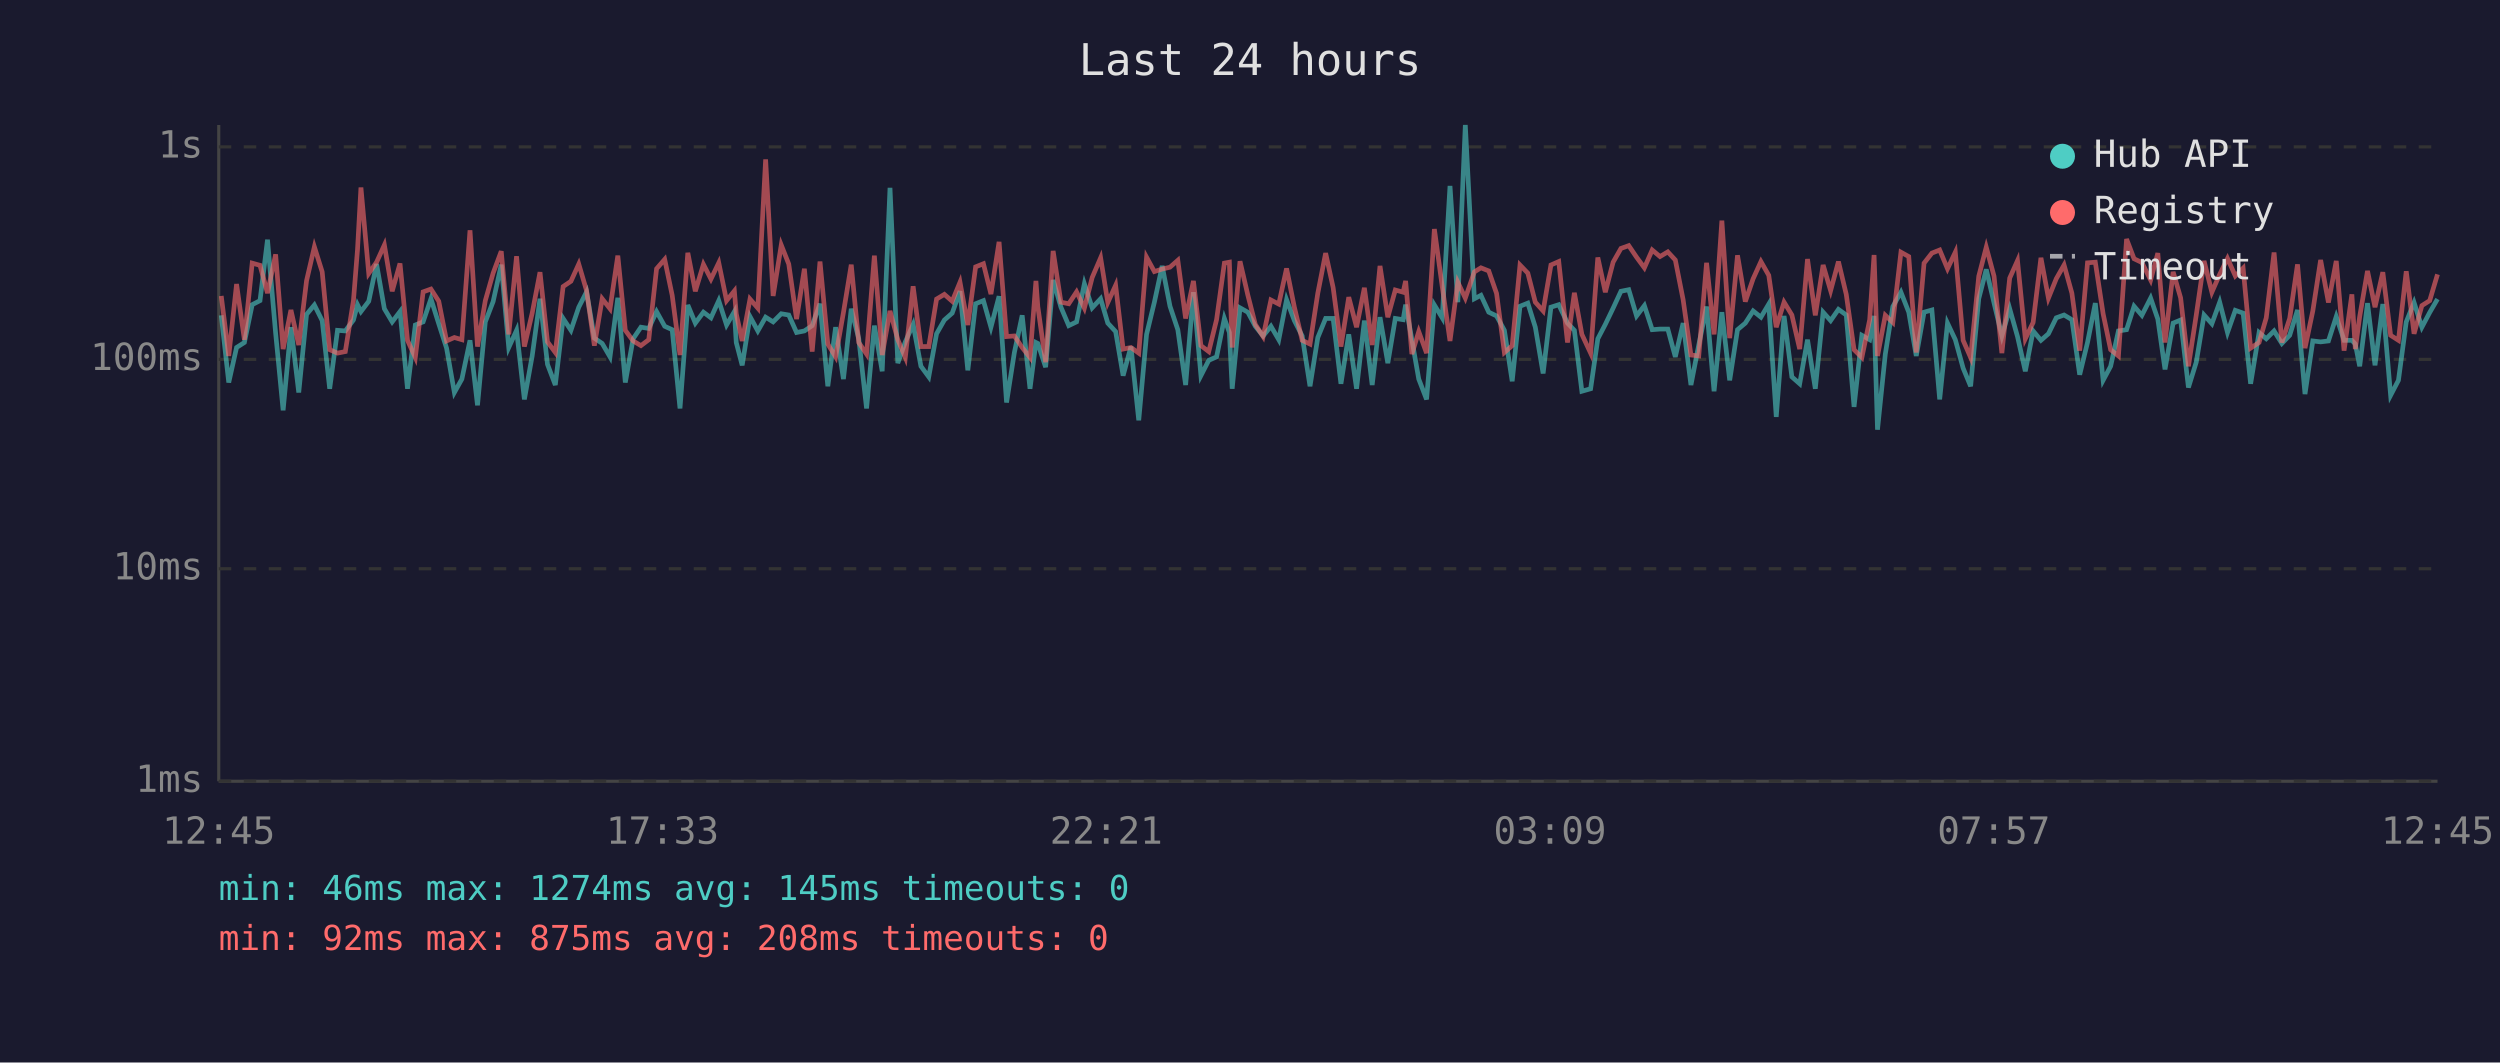
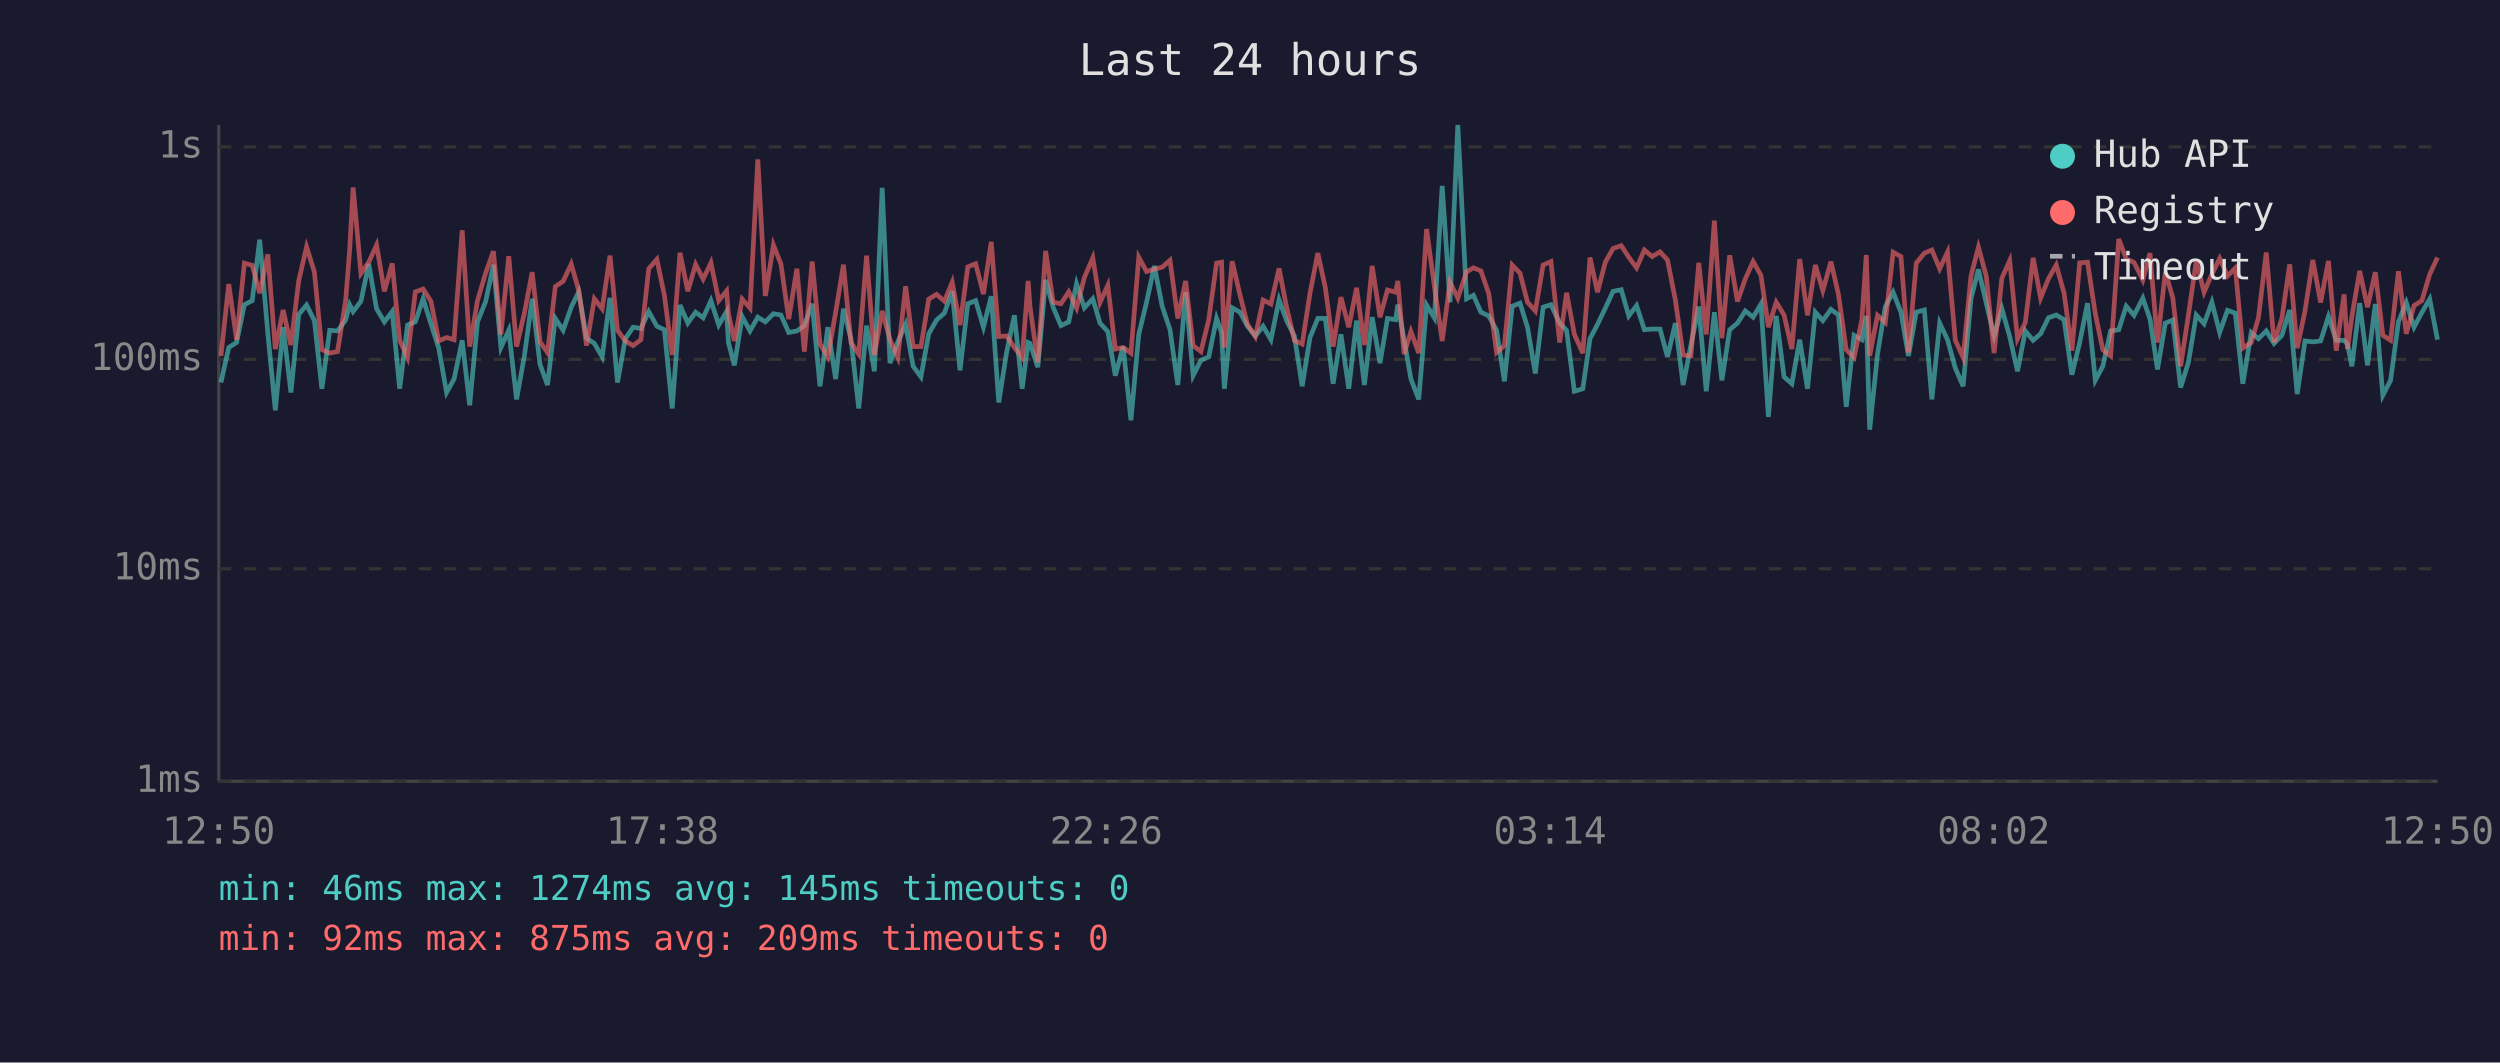
<svg xmlns="http://www.w3.org/2000/svg" viewBox="0 0 800 340" font-family="monospace" font-size="12">
  <rect width="800" height="340" fill="#1a1a2e" />
  <text x="400" y="24" fill="#e0e0e0" font-size="14" text-anchor="middle">Last 24 hours</text>
  <line x1="70" y1="40" x2="70" y2="250" stroke="#444" stroke-width="1" />
  <line x1="70" y1="250" x2="780" y2="250" stroke="#444" stroke-width="1" />
  <line x1="70" y1="250" x2="780" y2="250" stroke="#333" stroke-width="1" stroke-dasharray="4" />
  <text x="65" y="250" fill="#888" text-anchor="end" dominant-baseline="middle">1ms</text>
  <line x1="70" y1="182" x2="780" y2="182" stroke="#333" stroke-width="1" stroke-dasharray="4" />
  <text x="65" y="182" fill="#888" text-anchor="end" dominant-baseline="middle">10ms</text>
  <line x1="70" y1="115" x2="780" y2="115" stroke="#333" stroke-width="1" stroke-dasharray="4" />
  <text x="65" y="115" fill="#888" text-anchor="end" dominant-baseline="middle">100ms</text>
  <line x1="70" y1="47" x2="780" y2="47" stroke="#333" stroke-width="1" stroke-dasharray="4" />
  <text x="65" y="47" fill="#888" text-anchor="end" dominant-baseline="middle">1s</text>
-   <text x="70" y="270" fill="#888" text-anchor="middle">12:45</text>
-   <text x="212" y="270" fill="#888" text-anchor="middle">17:33</text>
-   <text x="354" y="270" fill="#888" text-anchor="middle">22:21</text>
-   <text x="496" y="270" fill="#888" text-anchor="middle">03:09</text>
-   <text x="638" y="270" fill="#888" text-anchor="middle">07:57</text>
-   <text x="780" y="270" fill="#888" text-anchor="middle">12:45</text>
-   <polyline points="70.8,100.9 73.2,122.4 75.7,111.2 78.2,109.6 80.7,97.5 83.2,96.2 85.6,76.7 88.2,106.6 90.6,131.3 93.1,104.7 95.6,125.6 98.1,100.6 100.6,97.6 103.1,102.6 105.5,124.4 108.0,105.7 110.5,105.9 113.1,102.4 114.4,97.5 115.5,99.7 118.0,96.4 120.5,84.5 123.0,98.8 125.5,103.0 128.0,99.7 130.4,124.4 132.9,104.0 135.4,103.0 137.9,95.6 140.4,103.6 142.9,111.4 145.4,125.6 147.8,121.3 150.4,108.9 152.8,129.7 155.3,103.0 157.8,96.5 160.4,84.7 162.8,111.2 165.3,105.7 167.8,127.8 170.3,113.9 172.8,95.6 175.2,116.6 177.7,123.2 180.2,101.9 182.7,105.7 185.2,98.3 187.7,93.4 190.2,108.2 192.7,109.9 195.2,114.2 197.7,95.3 200.1,122.4 202.6,108.4 205.1,104.7 207.6,105.1 210.1,99.7 212.7,104.4 215.1,105.5 217.6,130.7 220.1,97.6 222.5,103.4 225.1,99.9 227.5,101.7 230.0,96.2 232.5,104.0 235.0,99.7 235.6,109.6 237.5,116.9 240.0,101.3 242.5,105.9 245.0,101.5 247.4,103.0 250.0,100.4 252.4,100.8 254.9,106.4 257.4,105.9 259.9,104.2 262.4,97.2 264.9,123.6 267.4,104.7 269.9,121.3 272.4,98.8 274.8,108.4 277.3,130.7 279.8,104.2 282.3,118.8 284.8,60.1 287.3,116.2 289.7,109.4 292.2,103.8 294.7,117.2 297.2,120.6 299.7,106.8 302.2,102.4 304.7,100.2 307.2,93.2 309.7,118.5 312.2,97.2 314.7,96.2 317.1,104.7 319.7,94.8 322.1,128.8 324.6,112.8 327.1,100.9 329.6,124.4 331.5,109.6 332.1,109.9 334.6,117.5 337.0,89.6 339.5,98.3 342.0,104.2 344.5,103.0 347.0,90.8 349.5,98.5 352.2,95.6 354.5,103.4 357.0,106.1 359.4,120.2 361.9,110.9 364.4,134.5 366.9,107.0 369.4,96.7 371.9,85.1 374.4,98.0 376.9,105.5 379.4,123.2 381.9,93.5 384.3,120.2 386.8,115.3 389.3,114.2 391.8,101.9 393.4,106.4 394.3,124.4 396.8,98.5 399.3,99.9 401.7,104.4 404.2,107.5 406.7,104.4 409.2,108.7 411.7,95.9 414.2,102.6 416.7,107.5 419.2,123.6 421.7,108.0 424.2,101.9 426.6,101.9 429.1,122.8 431.6,107.0 434.1,124.4 436.6,102.6 439.1,123.2 441.6,101.5 444.1,116.2 446.5,101.9 449.0,102.3 449.8,97.5 451.8,108.7 454.0,121.3 456.5,127.8 459.0,97.6 461.5,101.7 464.0,59.5 466.5,96.7 468.9,40.0 471.8,95.6 473.9,94.5 476.4,99.9 478.9,101.1 481.4,105.7 483.9,122.0 486.4,98.0 488.9,97.0 491.3,104.7 493.8,119.5 496.3,98.3 498.8,97.5 501.6,103.4 503.8,105.7 506.2,125.2 509.0,124.4 511.3,108.4 513.7,103.8 516.2,98.6 518.7,93.2 521.2,92.7 523.7,101.1 526.2,97.8 528.7,105.5 531.2,105.3 533.7,105.3 536.1,114.2 538.6,103.4 541.1,123.2 543.6,110.4 546.1,98.1 548.5,125.2 551.0,99.9 553.5,121.7 556.0,105.5 558.5,103.4 561.0,99.5 563.5,101.5 566.0,97.3 568.4,133.4 570.9,101.1 573.4,120.6 575.9,122.8 578.4,108.7 580.9,124.4 583.4,99.9 585.8,102.6 588.3,99.0 590.8,100.8 593.3,130.2 595.8,107.3 598.3,108.7 599.7,101.1 600.8,137.5 603.3,113.3 605.7,98.1 608.3,93.5 610.8,99.9 613.2,113.9 615.7,99.9 618.2,99.2 620.7,127.8 623.2,103.4 625.7,108.7 628.2,117.8 630.6,123.6 633.2,95.6 635.6,86.2 638.1,97.0 640.6,107.5 643.1,98.8 645.6,107.7 648.1,118.8 650.6,105.9 653.1,108.9 655.5,106.8 658.0,101.7 660.5,100.8 663.0,102.3 665.5,119.9 668.0,109.6 670.5,97.0 673.0,121.7 675.4,117.2 677.9,105.9 680.5,105.5 682.9,98.0 685.4,100.9 688.2,95.4 690.5,102.1 692.8,118.2 695.4,103.4 697.8,102.4 700.3,124.0 702.8,115.9 705.3,100.8 707.8,103.6 710.3,96.7 712.8,106.4 715.3,99.3 717.8,100.2 720.2,122.8 722.9,106.4 725.2,108.4 727.7,105.9 730.2,109.9 732.7,107.3 735.2,99.2 737.6,126.1 740.1,109.1 742.6,109.4 745.1,109.1 747.6,101.3 750.1,108.9 752.6,108.9 753.7,110.1 755.1,117.2 757.6,97.0 760.0,116.9 762.5,97.3 765.0,126.5 767.5,121.7 770.0,103.0 772.5,96.8 775.0,104.7 777.5,100.0 780.0,95.7" fill="none" stroke="#4ecdc4" stroke-width="1.5" opacity="0.6" />
-   <polyline points="70.8,94.7 73.2,113.9 75.7,90.9 78.2,108.7 80.7,84.2 83.2,84.9 85.6,93.8 88.2,81.4 90.6,111.7 93.1,99.2 95.6,110.4 98.1,89.8 100.6,79.0 103.1,87.0 105.5,111.9 108.0,113.0 110.5,112.5 113.1,96.2 114.4,79.9 115.5,60.0 118.0,87.5 120.5,83.9 123.0,78.4 125.5,93.2 128.0,84.3 130.4,108.9 132.9,114.4 135.4,93.4 137.9,92.5 140.4,96.4 142.9,109.1 145.4,108.0 147.8,108.7 150.4,73.7 152.8,110.9 155.3,96.2 157.8,87.4 160.4,80.4 162.8,107.0 165.3,82.0 167.8,110.9 170.3,100.2 172.8,87.1 175.2,109.4 177.7,112.8 180.2,91.7 182.7,90.0 185.2,84.5 187.7,93.0 190.2,110.6 192.7,95.6 195.2,98.8 197.7,81.8 200.1,105.7 202.6,109.1 205.1,110.6 207.6,108.7 210.1,86.0 212.7,83.0 215.1,94.5 217.6,113.6 220.1,80.9 222.5,93.2 225.1,84.6 227.5,89.3 230.0,84.1 232.5,96.2 235.0,93.1 235.6,100.4 237.5,109.1 240.0,95.7 242.5,98.6 245.0,51.0 247.4,94.7 250.0,78.4 252.4,84.5 254.9,102.1 257.4,86.0 259.9,112.5 262.4,83.7 264.9,110.1 267.4,114.2 269.9,100.0 272.4,84.7 274.8,109.6 277.3,113.3 279.8,81.8 282.3,113.6 284.8,99.5 287.3,108.7 289.7,114.4 292.2,91.6 294.7,110.9 297.2,110.9 299.7,95.7 302.2,94.2 304.7,96.4 307.2,90.3 309.7,104.0 312.2,85.4 314.7,84.4 317.1,94.1 319.7,77.4 322.1,107.7 324.6,107.5 327.1,111.2 329.6,114.4 331.5,89.9 332.1,98.1 334.6,115.9 337.0,80.3 339.5,96.7 342.0,97.2 344.5,93.4 347.0,98.6 349.5,88.8 352.2,82.5 354.5,96.8 357.0,91.3 359.4,111.7 361.9,111.2 364.4,113.0 366.9,82.3 369.4,86.9 371.9,86.1 374.4,85.5 376.9,83.3 379.4,101.9 381.9,89.9 384.3,110.6 386.8,112.5 389.3,102.3 391.8,84.2 393.4,83.9 394.3,111.2 396.8,83.6 399.3,94.4 401.7,103.8 404.2,107.7 406.7,96.0 409.2,97.3 411.7,85.9 414.2,98.3 416.7,108.9 419.2,110.1 421.7,93.8 424.2,81.0 426.6,92.0 429.1,110.9 431.6,95.1 434.1,104.7 436.6,92.1 439.1,110.4 441.6,85.1 444.1,101.5 446.5,92.8 449.0,93.5 449.8,89.9 451.8,113.3 454.0,106.1 456.5,113.0 459.0,73.3 461.5,91.6 464.0,109.1 466.5,90.3 468.9,95.4 471.8,87.0 473.9,85.7 476.4,86.7 478.9,93.9 481.4,112.8 483.9,110.6 486.4,84.8 488.9,87.4 491.3,96.7 493.8,99.5 496.3,84.8 498.8,83.7 501.6,109.6 503.8,93.7 506.2,107.0 509.0,113.0 511.3,82.4 513.7,93.5 516.2,83.9 518.7,79.5 521.2,78.6 523.7,82.3 526.2,85.7 528.7,80.0 531.2,82.1 533.7,80.6 536.1,83.2 538.6,95.9 541.1,113.6 543.6,113.9 546.1,84.1 548.5,107.0 551.0,70.6 553.5,108.2 556.0,81.7 558.5,96.5 561.0,89.2 563.5,83.7 566.0,88.1 568.4,104.7 570.9,96.7 573.4,100.8 575.9,111.7 578.4,82.9 580.9,100.9 583.4,84.8 585.8,93.0 588.3,83.7 590.8,94.2 593.3,111.9 595.8,114.4 598.3,102.3 599.7,81.6 600.8,113.9 603.3,100.9 605.7,103.2 608.3,80.7 610.8,82.1 613.2,112.8 615.7,84.2 618.2,81.0 620.7,80.0 623.2,86.0 625.7,80.7 628.2,108.9 630.6,114.4 633.2,88.4 635.6,79.1 638.1,88.4 640.6,113.0 643.1,89.0 645.6,83.4 648.1,108.4 650.6,103.2 653.1,82.5 655.5,95.4 658.0,89.2 660.5,84.8 663.0,93.8 665.5,112.2 668.0,84.1 670.5,83.9 673.0,100.4 675.4,111.9 677.9,113.9 680.5,76.5 682.9,82.8 685.4,84.0 688.2,89.6 690.5,81.0 692.8,109.6 695.4,87.0 697.8,95.3 700.3,117.2 702.8,100.8 705.3,83.5 707.8,93.5 710.3,87.8 712.8,82.7 715.3,88.3 717.8,85.8 720.2,111.4 722.9,109.6 725.2,101.7 727.7,80.8 730.2,109.6 732.7,101.9 735.2,84.6 737.6,111.4 740.1,99.5 742.6,83.2 745.1,96.8 747.6,83.5 750.1,112.2 752.6,94.2 753.7,111.7 755.1,101.3 757.6,86.7 760.0,98.3 762.5,87.1 765.0,107.3 767.5,108.9 770.0,86.8 772.5,106.8 775.0,97.8 777.5,96.2 780.0,87.8" fill="none" stroke="#ff6b6b" stroke-width="1.5" opacity="0.6" />
+   <text x="70" y="270" fill="#888" text-anchor="middle">12:50</text>
+   <text x="212" y="270" fill="#888" text-anchor="middle">17:38</text>
+   <text x="354" y="270" fill="#888" text-anchor="middle">22:26</text>
+   <text x="496" y="270" fill="#888" text-anchor="middle">03:14</text>
+   <text x="638" y="270" fill="#888" text-anchor="middle">08:02</text>
+   <text x="780" y="270" fill="#888" text-anchor="middle">12:50</text>
+   <polyline points="70.7,122.4 73.2,111.2 75.7,109.6 78.2,97.5 80.7,96.2 83.1,76.7 85.7,106.6 88.1,131.3 90.6,104.7 93.1,125.6 95.6,100.6 98.1,97.6 100.6,102.6 103.0,124.4 105.5,105.7 108.0,105.9 110.6,102.4 111.9,97.5 113.0,99.7 115.5,96.4 118.0,84.5 120.5,98.8 123.0,103.0 125.5,99.7 127.9,124.4 130.4,104.0 132.9,103.0 135.4,95.6 137.9,103.6 140.4,111.4 142.9,125.6 145.3,121.3 147.9,108.9 150.3,129.7 152.8,103.0 155.4,96.5 157.9,84.7 160.3,111.2 162.8,105.7 165.3,127.8 167.8,113.9 170.3,95.6 172.8,116.6 175.2,123.2 177.7,101.9 180.2,105.7 182.8,98.3 185.2,93.4 187.7,108.2 190.2,109.9 192.7,114.2 195.2,95.3 197.6,122.4 200.1,108.4 202.6,104.7 205.1,105.1 207.6,99.7 210.2,104.4 212.6,105.5 215.1,130.7 217.6,97.6 220.1,103.4 222.6,99.9 225.0,101.7 227.5,96.2 230.0,104.0 232.5,99.7 233.1,109.6 235.0,116.9 237.5,101.3 240.0,105.9 242.5,101.5 244.9,103.0 247.5,100.4 249.9,100.8 252.4,106.4 255.0,105.9 257.4,104.2 259.9,97.2 262.4,123.6 264.9,104.7 267.4,121.3 269.9,98.8 272.3,108.4 274.8,130.7 277.3,104.2 279.8,118.8 282.3,60.1 284.8,116.2 287.3,109.4 289.8,103.8 292.2,117.2 294.7,120.6 297.2,106.8 299.7,102.4 302.2,100.2 304.7,93.2 307.2,118.5 309.7,97.2 312.2,96.2 314.7,104.7 317.2,94.8 319.6,128.8 322.1,112.8 324.6,100.9 327.1,124.4 329.0,109.6 329.6,109.9 332.1,117.5 334.6,89.6 337.0,98.3 339.5,104.2 342.0,103.0 344.5,90.8 347.0,98.5 349.7,95.6 352.0,103.4 354.5,106.1 356.9,120.2 359.4,110.9 361.9,134.5 364.4,107.0 366.9,96.7 369.4,85.1 371.9,98.0 374.4,105.5 376.9,123.2 379.4,93.5 381.8,120.2 384.3,115.3 386.8,114.2 389.3,101.9 390.9,106.4 391.8,124.4 394.3,98.5 396.8,99.9 399.2,104.4 401.7,107.5 404.2,104.4 406.7,108.7 409.3,95.9 411.7,102.6 414.2,107.5 416.7,123.6 419.2,108.0 421.7,101.9 424.1,101.9 426.6,122.8 429.1,107.0 431.6,124.4 434.1,102.6 436.6,123.2 439.1,101.5 441.6,116.2 444.0,101.9 446.6,102.3 447.3,97.5 449.3,108.7 451.5,121.3 454.0,127.8 456.5,97.6 459.0,101.7 461.5,59.5 464.0,96.7 466.5,40.0 469.3,95.6 471.5,94.5 473.9,99.9 476.4,101.1 478.9,105.7 481.4,122.0 483.9,98.0 486.4,97.0 488.8,104.7 491.3,119.5 493.8,98.3 496.3,97.5 499.1,103.4 501.3,105.7 503.8,125.2 506.5,124.4 508.8,108.4 511.2,103.8 513.7,98.6 516.2,93.2 518.8,92.7 521.2,101.1 523.7,97.8 526.2,105.5 528.7,105.3 531.2,105.3 533.6,114.2 536.1,103.4 538.6,123.2 541.1,110.4 543.6,98.1 546.0,125.2 548.6,99.9 551.0,121.7 553.5,105.5 556.0,103.4 558.5,99.5 561.0,101.5 563.5,97.3 565.9,133.4 568.4,101.1 570.9,120.6 573.4,122.8 575.9,108.7 578.4,124.4 580.9,99.9 583.3,102.6 585.9,99.0 588.3,100.8 590.8,130.2 593.3,107.3 595.8,108.7 597.2,101.1 598.3,137.5 600.8,113.3 603.3,98.1 605.8,93.5 608.3,99.9 610.7,113.9 613.2,99.9 615.8,99.2 618.2,127.8 620.7,103.4 623.2,108.7 625.7,117.8 628.2,123.6 630.7,95.6 633.1,86.2 635.6,97.0 638.1,107.5 640.6,98.8 643.1,107.7 645.6,118.8 648.1,105.9 650.6,108.9 653.0,106.8 655.5,101.7 658.0,100.8 660.5,102.3 663.0,119.9 665.5,109.6 668.0,97.0 670.5,121.7 672.9,117.2 675.4,105.9 678.0,105.5 680.4,98.0 682.9,100.9 685.7,95.4 688.0,102.1 690.4,118.2 692.9,103.4 695.3,102.4 697.8,124.0 700.3,115.9 702.8,100.8 705.3,103.6 707.8,96.7 710.3,106.4 712.8,99.3 715.3,100.2 717.7,122.8 720.4,106.4 722.7,108.4 725.2,105.9 727.7,109.9 730.2,107.3 732.7,99.2 735.1,126.1 737.6,109.1 740.1,109.4 742.6,109.1 745.1,101.3 747.6,108.9 750.1,108.9 751.2,110.1 752.6,117.2 755.1,97.0 757.6,116.9 760.1,97.3 762.5,126.5 765.0,121.7 767.5,103.0 770.0,96.8 772.5,104.7 775.0,100.0 777.5,95.7 780.0,108.7" fill="none" stroke="#4ecdc4" stroke-width="1.5" opacity="0.6" />
+   <polyline points="70.7,113.9 73.2,90.9 75.7,108.7 78.2,84.2 80.7,84.9 83.1,93.8 85.7,81.4 88.1,111.7 90.6,99.2 93.1,110.4 95.6,89.8 98.1,79.0 100.6,87.0 103.0,111.9 105.5,113.0 108.0,112.5 110.6,96.2 111.9,79.9 113.0,60.0 115.5,87.5 118.0,83.9 120.5,78.4 123.0,93.2 125.5,84.3 127.9,108.9 130.4,114.4 132.9,93.4 135.4,92.5 137.9,96.4 140.4,109.1 142.9,108.0 145.3,108.7 147.9,73.7 150.3,110.9 152.8,96.2 155.4,87.4 157.9,80.4 160.3,107.0 162.8,82.0 165.3,110.9 167.8,100.2 170.3,87.1 172.8,109.4 175.2,112.8 177.7,91.7 180.2,90.0 182.8,84.5 185.2,93.0 187.7,110.6 190.2,95.6 192.7,98.8 195.2,81.8 197.6,105.7 200.1,109.1 202.6,110.6 205.1,108.7 207.6,86.0 210.2,83.0 212.6,94.5 215.1,113.6 217.6,80.9 220.1,93.2 222.6,84.6 225.0,89.3 227.5,84.1 230.0,96.2 232.5,93.1 233.1,100.4 235.0,109.1 237.5,95.7 240.0,98.6 242.5,51.0 244.9,94.7 247.5,78.4 249.9,84.5 252.4,102.1 255.0,86.0 257.4,112.5 259.9,83.7 262.4,110.1 264.9,114.2 267.4,100.0 269.9,84.7 272.3,109.6 274.8,113.3 277.3,81.8 279.8,113.6 282.3,99.5 284.8,108.7 287.3,114.4 289.8,91.6 292.2,110.9 294.7,110.9 297.2,95.7 299.7,94.2 302.2,96.4 304.7,90.3 307.2,104.0 309.7,85.4 312.2,84.4 314.7,94.1 317.2,77.4 319.6,107.7 322.1,107.5 324.6,111.2 327.1,114.4 329.0,89.9 329.6,98.1 332.1,115.9 334.6,80.3 337.0,96.7 339.5,97.2 342.0,93.4 344.5,98.6 347.0,88.8 349.7,82.5 352.0,96.8 354.5,91.3 356.9,111.7 359.4,111.2 361.9,113.0 364.4,82.3 366.9,86.9 369.4,86.1 371.9,85.5 374.4,83.3 376.9,101.9 379.4,89.9 381.8,110.6 384.3,112.5 386.8,102.3 389.3,84.2 390.9,83.9 391.8,111.2 394.3,83.6 396.8,94.4 399.2,103.8 401.7,107.7 404.2,96.0 406.7,97.3 409.3,85.9 411.7,98.3 414.2,108.9 416.7,110.1 419.2,93.8 421.7,81.0 424.1,92.0 426.6,110.9 429.1,95.1 431.6,104.7 434.1,92.1 436.6,110.4 439.1,85.1 441.6,101.5 444.0,92.8 446.6,93.5 447.3,89.9 449.3,113.3 451.5,106.1 454.0,113.0 456.5,73.3 459.0,91.6 461.5,109.1 464.0,90.3 466.5,95.4 469.3,87.0 471.5,85.7 473.9,86.7 476.4,93.9 478.9,112.8 481.4,110.6 483.9,84.8 486.4,87.4 488.8,96.7 491.3,99.5 493.8,84.8 496.3,83.7 499.1,109.6 501.3,93.7 503.8,107.0 506.5,113.0 508.8,82.4 511.2,93.5 513.7,83.9 516.2,79.5 518.8,78.6 521.2,82.3 523.7,85.7 526.2,80.0 528.7,82.1 531.2,80.6 533.6,83.2 536.1,95.9 538.6,113.6 541.1,113.9 543.6,84.1 546.0,107.0 548.6,70.6 551.0,108.2 553.5,81.7 556.0,96.5 558.5,89.2 561.0,83.7 563.5,88.1 565.9,104.7 568.4,96.7 570.9,100.8 573.4,111.7 575.9,82.9 578.4,100.9 580.9,84.8 583.3,93.0 585.9,83.7 588.3,94.2 590.8,111.9 593.3,114.4 595.8,102.3 597.2,81.6 598.3,113.9 600.8,100.9 603.3,103.2 605.8,80.7 608.3,82.1 610.7,112.8 613.2,84.2 615.8,81.0 618.2,80.0 620.7,86.0 623.2,80.7 625.7,108.9 628.2,114.4 630.7,88.4 633.1,79.1 635.6,88.4 638.1,113.0 640.6,89.0 643.1,83.4 645.6,108.4 648.1,103.2 650.6,82.5 653.0,95.4 655.5,89.2 658.0,84.8 660.5,93.8 663.0,112.2 665.5,84.1 668.0,83.9 670.5,100.4 672.9,111.9 675.4,113.9 678.0,76.5 680.4,82.8 682.9,84.0 685.7,89.6 688.0,81.0 690.4,109.6 692.9,87.0 695.3,95.3 697.8,117.2 700.3,100.8 702.8,83.5 705.3,93.5 707.8,87.8 710.3,82.7 712.8,88.3 715.3,85.8 717.7,111.4 720.4,109.6 722.7,101.7 725.2,80.8 727.7,109.6 730.2,101.9 732.7,84.6 735.1,111.4 737.6,99.5 740.1,83.2 742.6,96.8 745.1,83.5 747.6,112.2 750.1,94.2 751.2,111.7 752.6,101.3 755.1,86.7 757.6,98.3 760.1,87.1 762.5,107.3 765.0,108.9 767.5,86.8 770.0,106.8 772.5,97.8 775.0,96.2 777.5,87.8 780.0,82.4" fill="none" stroke="#ff6b6b" stroke-width="1.5" opacity="0.6" />
  <circle cx="660" cy="50" r="4" fill="#4ecdc4" />
  <text x="670" y="50" fill="#e0e0e0" dominant-baseline="middle">Hub API</text>
  <circle cx="660" cy="68" r="4" fill="#ff6b6b" />
  <text x="670" y="68" fill="#e0e0e0" dominant-baseline="middle">Registry</text>
  <line x1="656" y1="82" x2="664" y2="82" stroke="#e0e0e0" stroke-width="1.5" stroke-dasharray="4,3" opacity="0.7" />
  <text x="670" y="86" fill="#e0e0e0" dominant-baseline="middle">Timeout</text>
  <text x="70" y="288" fill="#4ecdc4" font-size="11">min: 46ms  max: 1274ms  avg: 145ms  timeouts: 0</text>
-   <text x="70" y="304" fill="#ff6b6b" font-size="11">min: 92ms  max: 875ms  avg: 208ms  timeouts: 0</text>
+   <text x="70" y="304" fill="#ff6b6b" font-size="11">min: 92ms  max: 875ms  avg: 209ms  timeouts: 0</text>
</svg>
